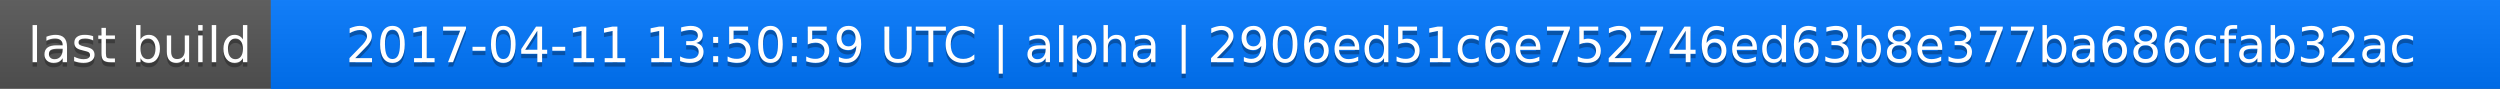
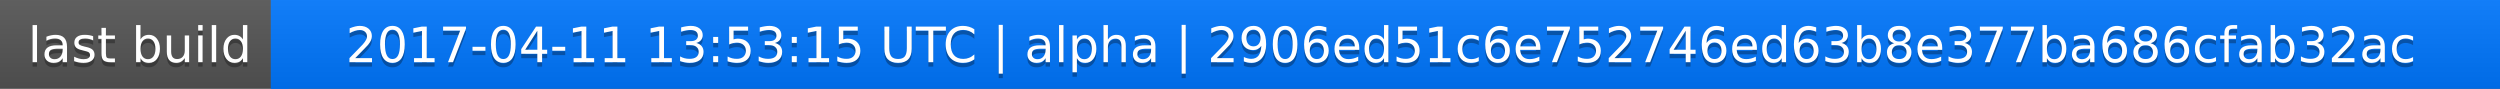
<svg xmlns="http://www.w3.org/2000/svg" width="563" height="20">
  <linearGradient id="a" x2="0" y2="100%">
    <stop offset="0" stop-color="#bbb" stop-opacity=".1" />
    <stop offset="1" stop-opacity=".1" />
  </linearGradient>
  <rect rx="0" width="563" height="20" fill="#555" />
  <rect rx="0" x="61" width="502" height="20" fill="#07f" />
  <path fill="#07f" d="M61 0h4v20h-4z" />
  <rect rx="0" width="563" height="20" fill="url(#a)" />
  <g fill="#fff" text-anchor="middle" font-family="DejaVu Sans,Verdana,Geneva,sans-serif" font-size="11">
    <text x="31.5" y="15" fill="#010101" fill-opacity=".3">last build</text>
    <text x="31.5" y="14">last build</text>
-     <text x="311" y="15" fill="#010101" fill-opacity=".3">2017-04-11 13:50:59 UTC | alpha | 2906ed51c6e752746ed63b8e377ba686cfab32ac</text>
-     <text x="311" y="14">2017-04-11 13:50:59 UTC | alpha | 2906ed51c6e752746ed63b8e377ba686cfab32ac</text>
+     <text x="311" y="15" fill="#010101" fill-opacity=".3">2017-04-11 13:53:15 UTC | alpha | 2906ed51c6e752746ed63b8e377ba686cfab32ac</text>
+     <text x="311" y="14">2017-04-11 13:53:15 UTC | alpha | 2906ed51c6e752746ed63b8e377ba686cfab32ac</text>
  </g>
</svg>
